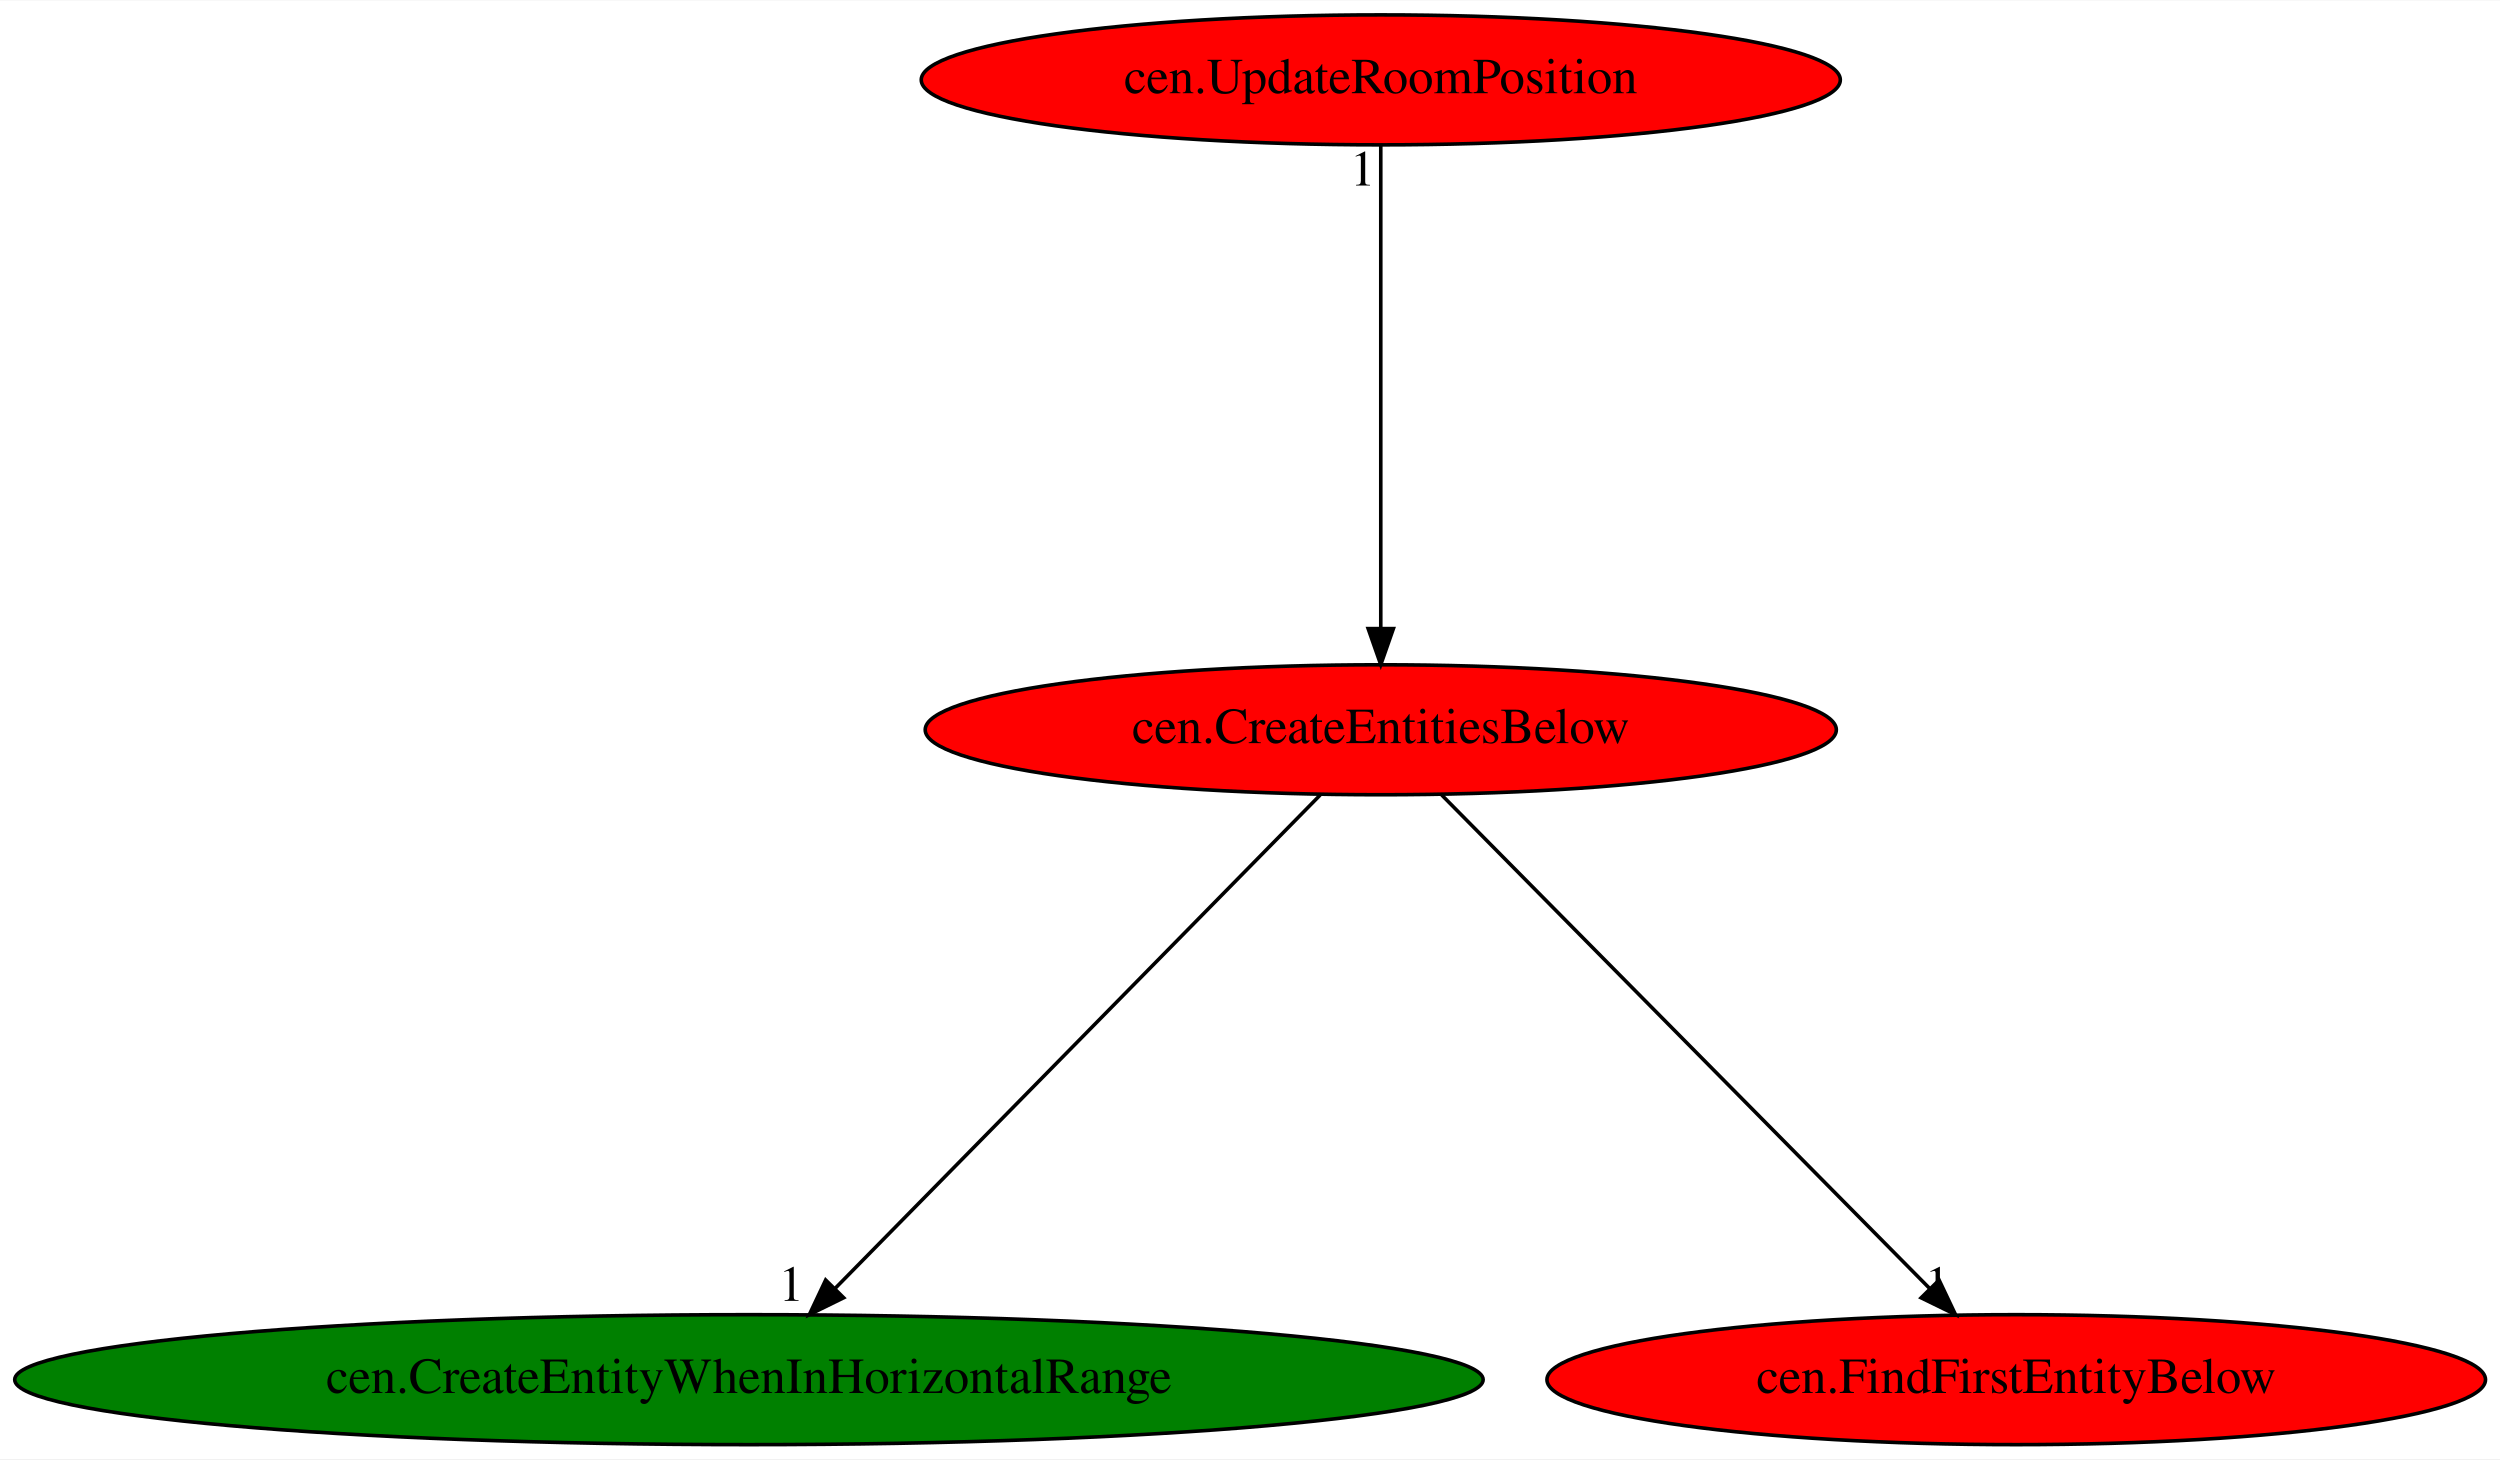
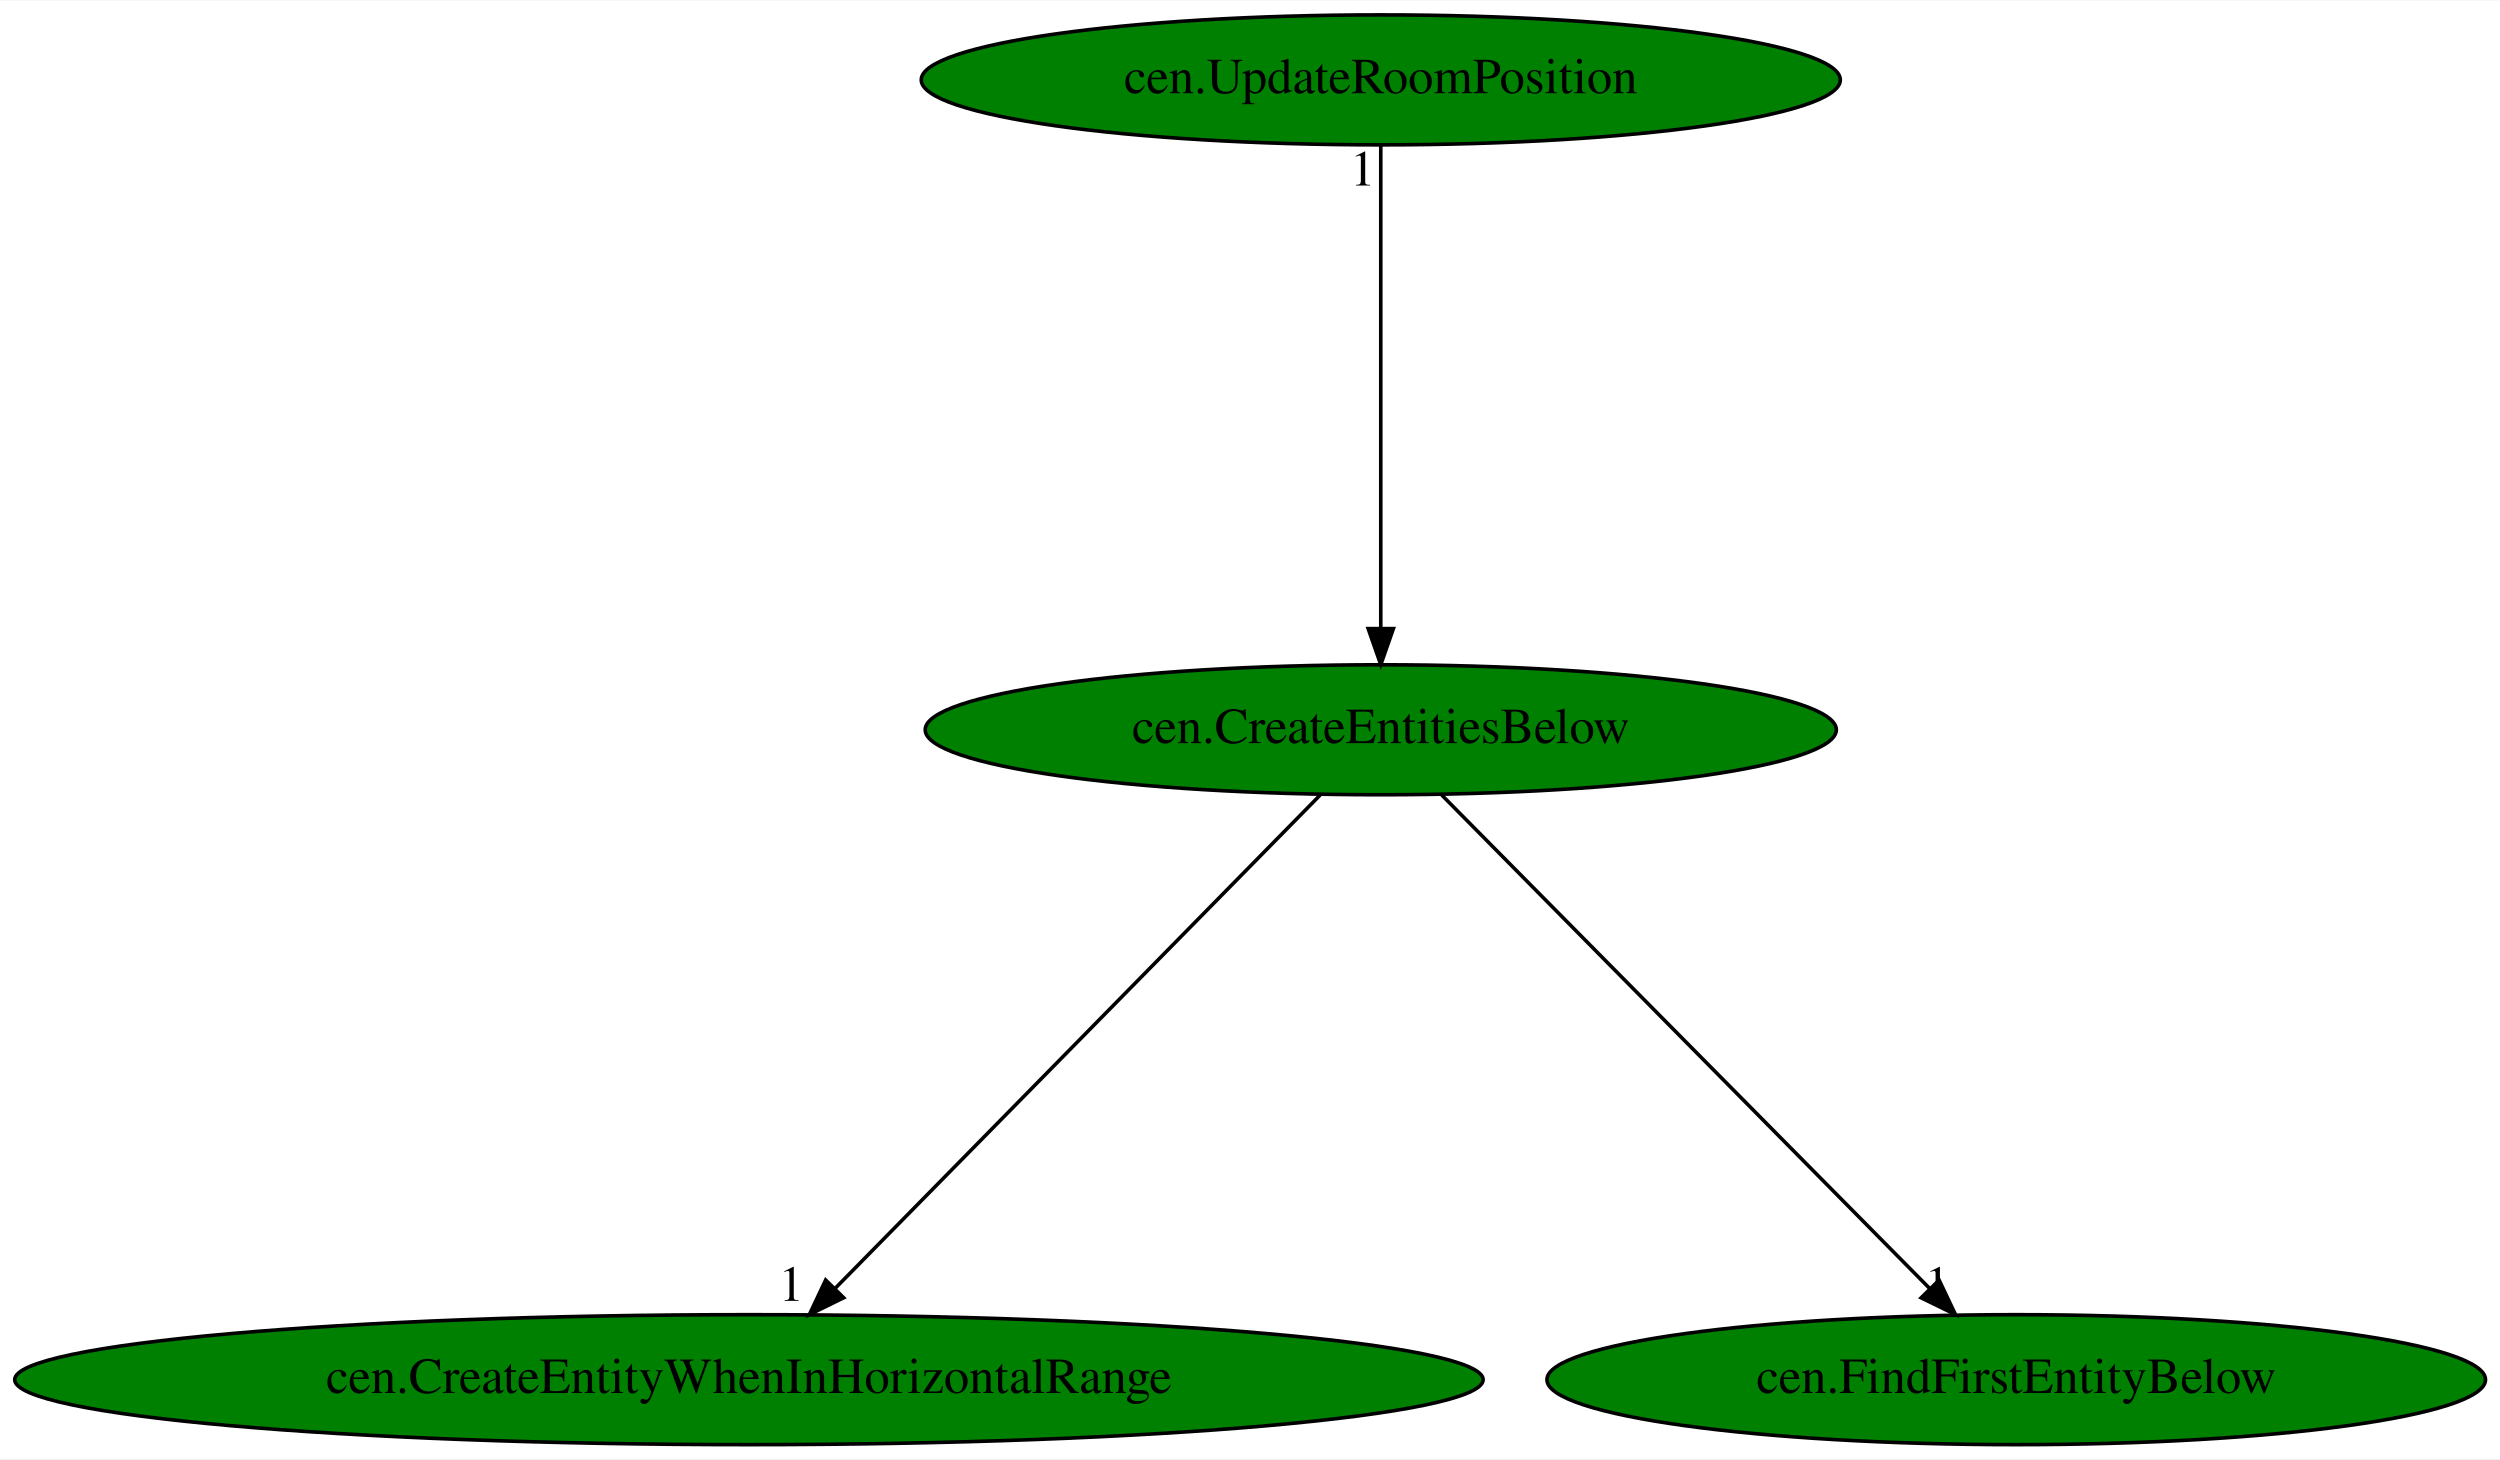
<svg xmlns="http://www.w3.org/2000/svg" xmlns:xlink="http://www.w3.org/1999/xlink" width="692pt" height="404pt" viewBox="0.00 0.00 692.42 404.00">
  <g id="graph0" class="graph" transform="scale(1 1) rotate(0) translate(4 400)">
    <polygon fill="white" stroke="transparent" points="-4,4 -4,-400 688.42,-400 688.42,4 -4,4" />
    <g id="node1" class="node">
-       <ellipse fill="red" stroke="black" cx="378.43" cy="-198" rx="126.18" ry="18" />
+       <ellipse fill="green" stroke="black" cx="378.43" cy="-198" rx="126.18" ry="18" />
      <text text-anchor="middle" x="378.43" y="-194.3" font-family="Times,serif" font-size="14.00">cen.CreateEntitiesBelow</text>
    </g>
    <g id="node2" class="node">
      <g id="a_node2">
        <a xlink:href="cen.CreateEntityWhenInHorizontalRange.svg" xlink:title="cen.CreateEntityWhenInHorizontalRange">
          <ellipse fill="green" stroke="black" cx="203.43" cy="-18" rx="203.36" ry="18" />
          <text text-anchor="middle" x="203.43" y="-14.3" font-family="Times,serif" font-size="14.00">cen.CreateEntityWhenInHorizontalRange</text>
        </a>
      </g>
    </g>
    <g id="edge1" class="edge">
      <path fill="none" stroke="black" d="M361.65,-179.93C330.42,-148.17 263.3,-79.89 227.34,-43.32" />
      <polygon fill="black" stroke="black" points="229.67,-40.69 220.16,-36.02 224.68,-45.6 229.67,-40.69" />
      <text text-anchor="middle" x="215.16" y="-39.82" font-family="Times,serif" font-size="14.00">1</text>
    </g>
    <g id="node3" class="node">
      <g id="a_node3">
        <a xlink:href="cen.FindFirstEntityBelow.svg" xlink:title="cen.FindFirstEntityBelow">
-           <ellipse fill="red" stroke="black" cx="554.43" cy="-18" rx="129.98" ry="18" />
+           <ellipse fill="green" stroke="black" cx="554.43" cy="-18" rx="129.98" ry="18" />
          <text text-anchor="middle" x="554.43" y="-14.3" font-family="Times,serif" font-size="14.00">cen.FindFirstEntityBelow</text>
        </a>
      </g>
    </g>
    <g id="edge2" class="edge">
      <path fill="none" stroke="black" d="M395.31,-179.93C426.71,-148.17 494.22,-79.89 530.39,-43.32" />
      <polygon fill="black" stroke="black" points="533.07,-45.59 537.61,-36.02 528.09,-40.67 533.07,-45.59" />
      <text text-anchor="middle" x="532.61" y="-39.82" font-family="Times,serif" font-size="14.00">1</text>
    </g>
    <g id="node4" class="node">
      <g id="a_node4">
        <a xlink:href="cen.UpdateRoomPosition.svg" xlink:title="cen.UpdateRoomPosition">
-           <ellipse fill="red" stroke="black" cx="378.43" cy="-378" rx="127.28" ry="18" />
+           <ellipse fill="green" stroke="black" cx="378.43" cy="-378" rx="127.28" ry="18" />
          <text text-anchor="middle" x="378.43" y="-374.3" font-family="Times,serif" font-size="14.00">cen.UpdateRoomPosition</text>
        </a>
      </g>
    </g>
    <g id="edge3" class="edge">
      <path fill="none" stroke="black" d="M378.43,-359.93C378.43,-328.97 378.43,-263.3 378.43,-226.13" />
      <polygon fill="black" stroke="black" points="381.93,-226.02 378.43,-216.02 374.93,-226.02 381.93,-226.02" />
      <text text-anchor="middle" x="373.43" y="-348.73" font-family="Times,serif" font-size="14.00">1</text>
    </g>
  </g>
</svg>
